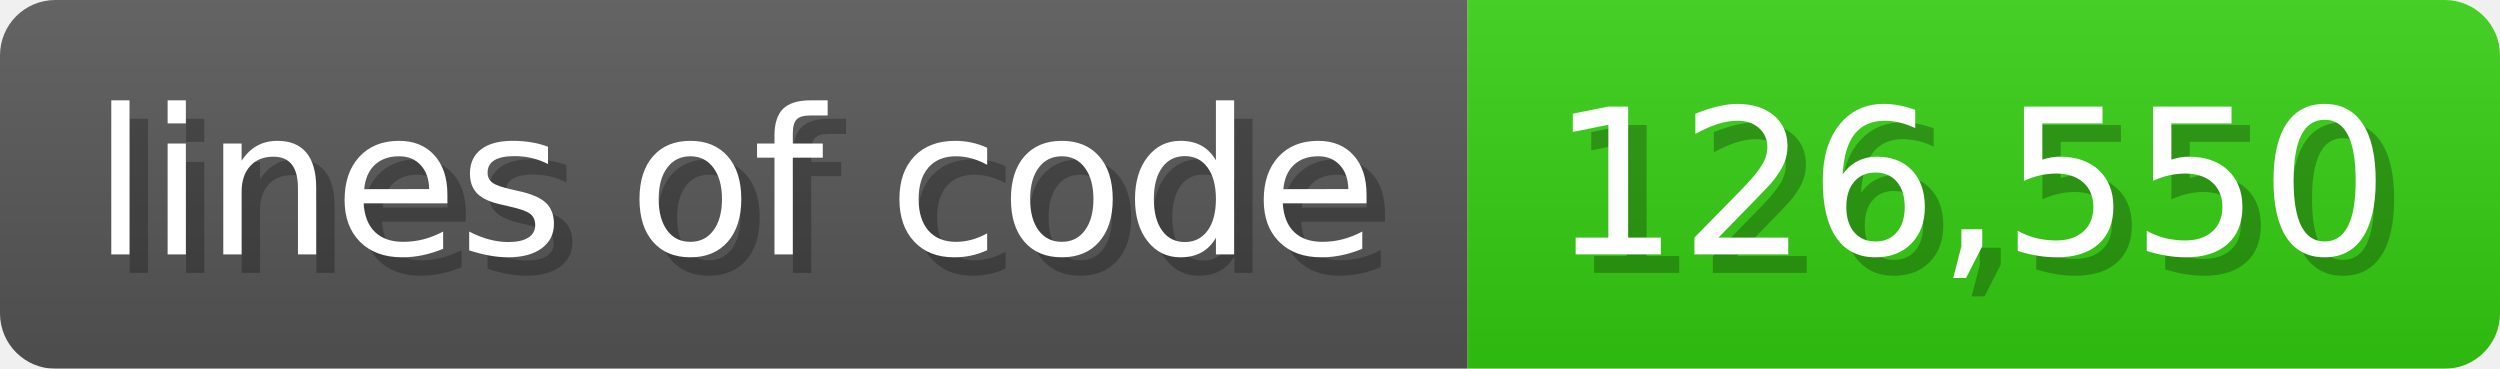
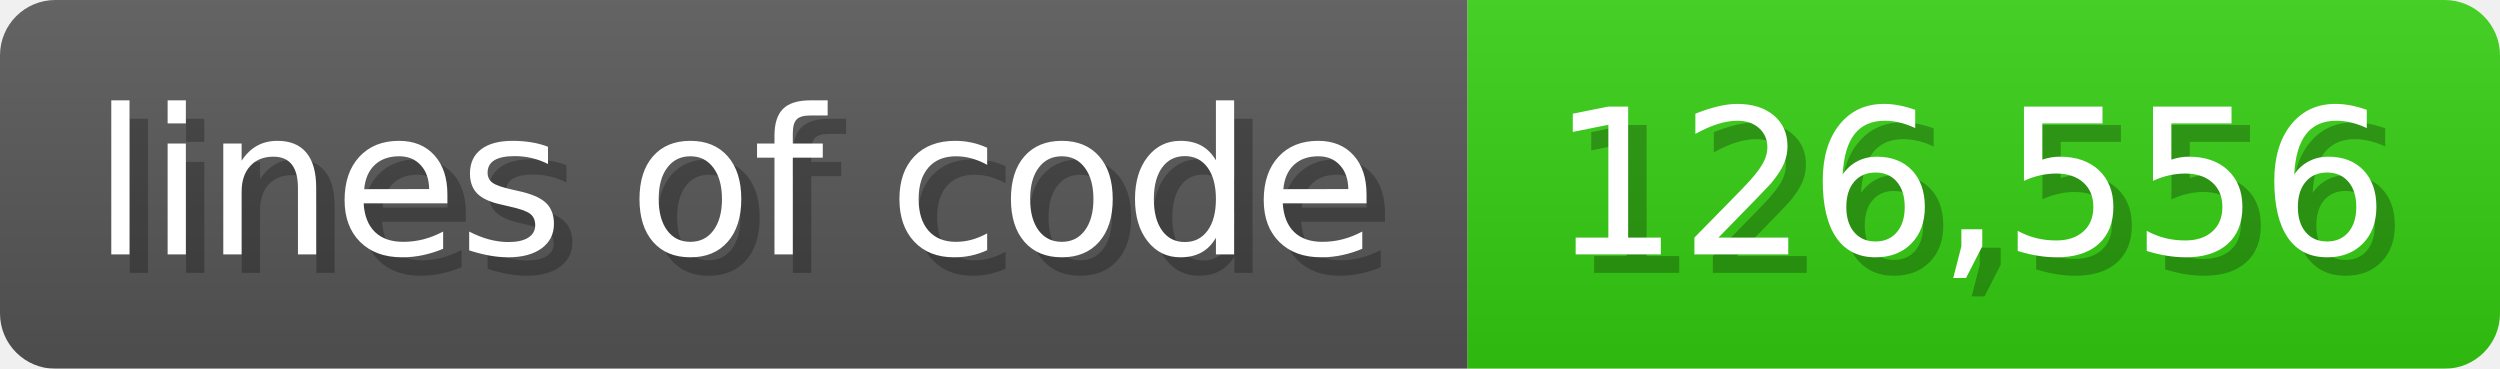
<svg xmlns="http://www.w3.org/2000/svg" width="135.6" height="20" viewBox="0 0 1356 200">
  <linearGradient id="a" x2="0" y2="100%">
    <stop offset="0" stop-opacity=".1" stop-color="#EEE" />
    <stop offset="1" stop-opacity=".1" />
  </linearGradient>
  <mask id="m">
    <rect width="1356" height="200" rx="30" fill="#FFF" />
  </mask>
  <g mask="url(#m)">
    <rect width="796" height="200" fill="#555" />
    <rect width="560" height="200" fill="#3C1" x="796" />
    <rect width="1356" height="200" fill="url(#a)" />
  </g>
  <g fill="#fff" text-anchor="start" font-family="Verdana,DejaVu Sans,sans-serif" font-size="110">
    <text x="60" y="148" textLength="696" fill="#000" opacity="0.25">lines of code</text>
    <text x="50" y="138" textLength="696">lines of code</text>
-     <text x="851" y="148" textLength="460" fill="#000" opacity="0.25">126,550</text>
-     <text x="841" y="138" textLength="460">126,550</text>
+     <text x="851" y="148" textLength="460" fill="#000" opacity="0.25">126,556</text>
+     <text x="841" y="138" textLength="460">126,556</text>
  </g>
</svg>
